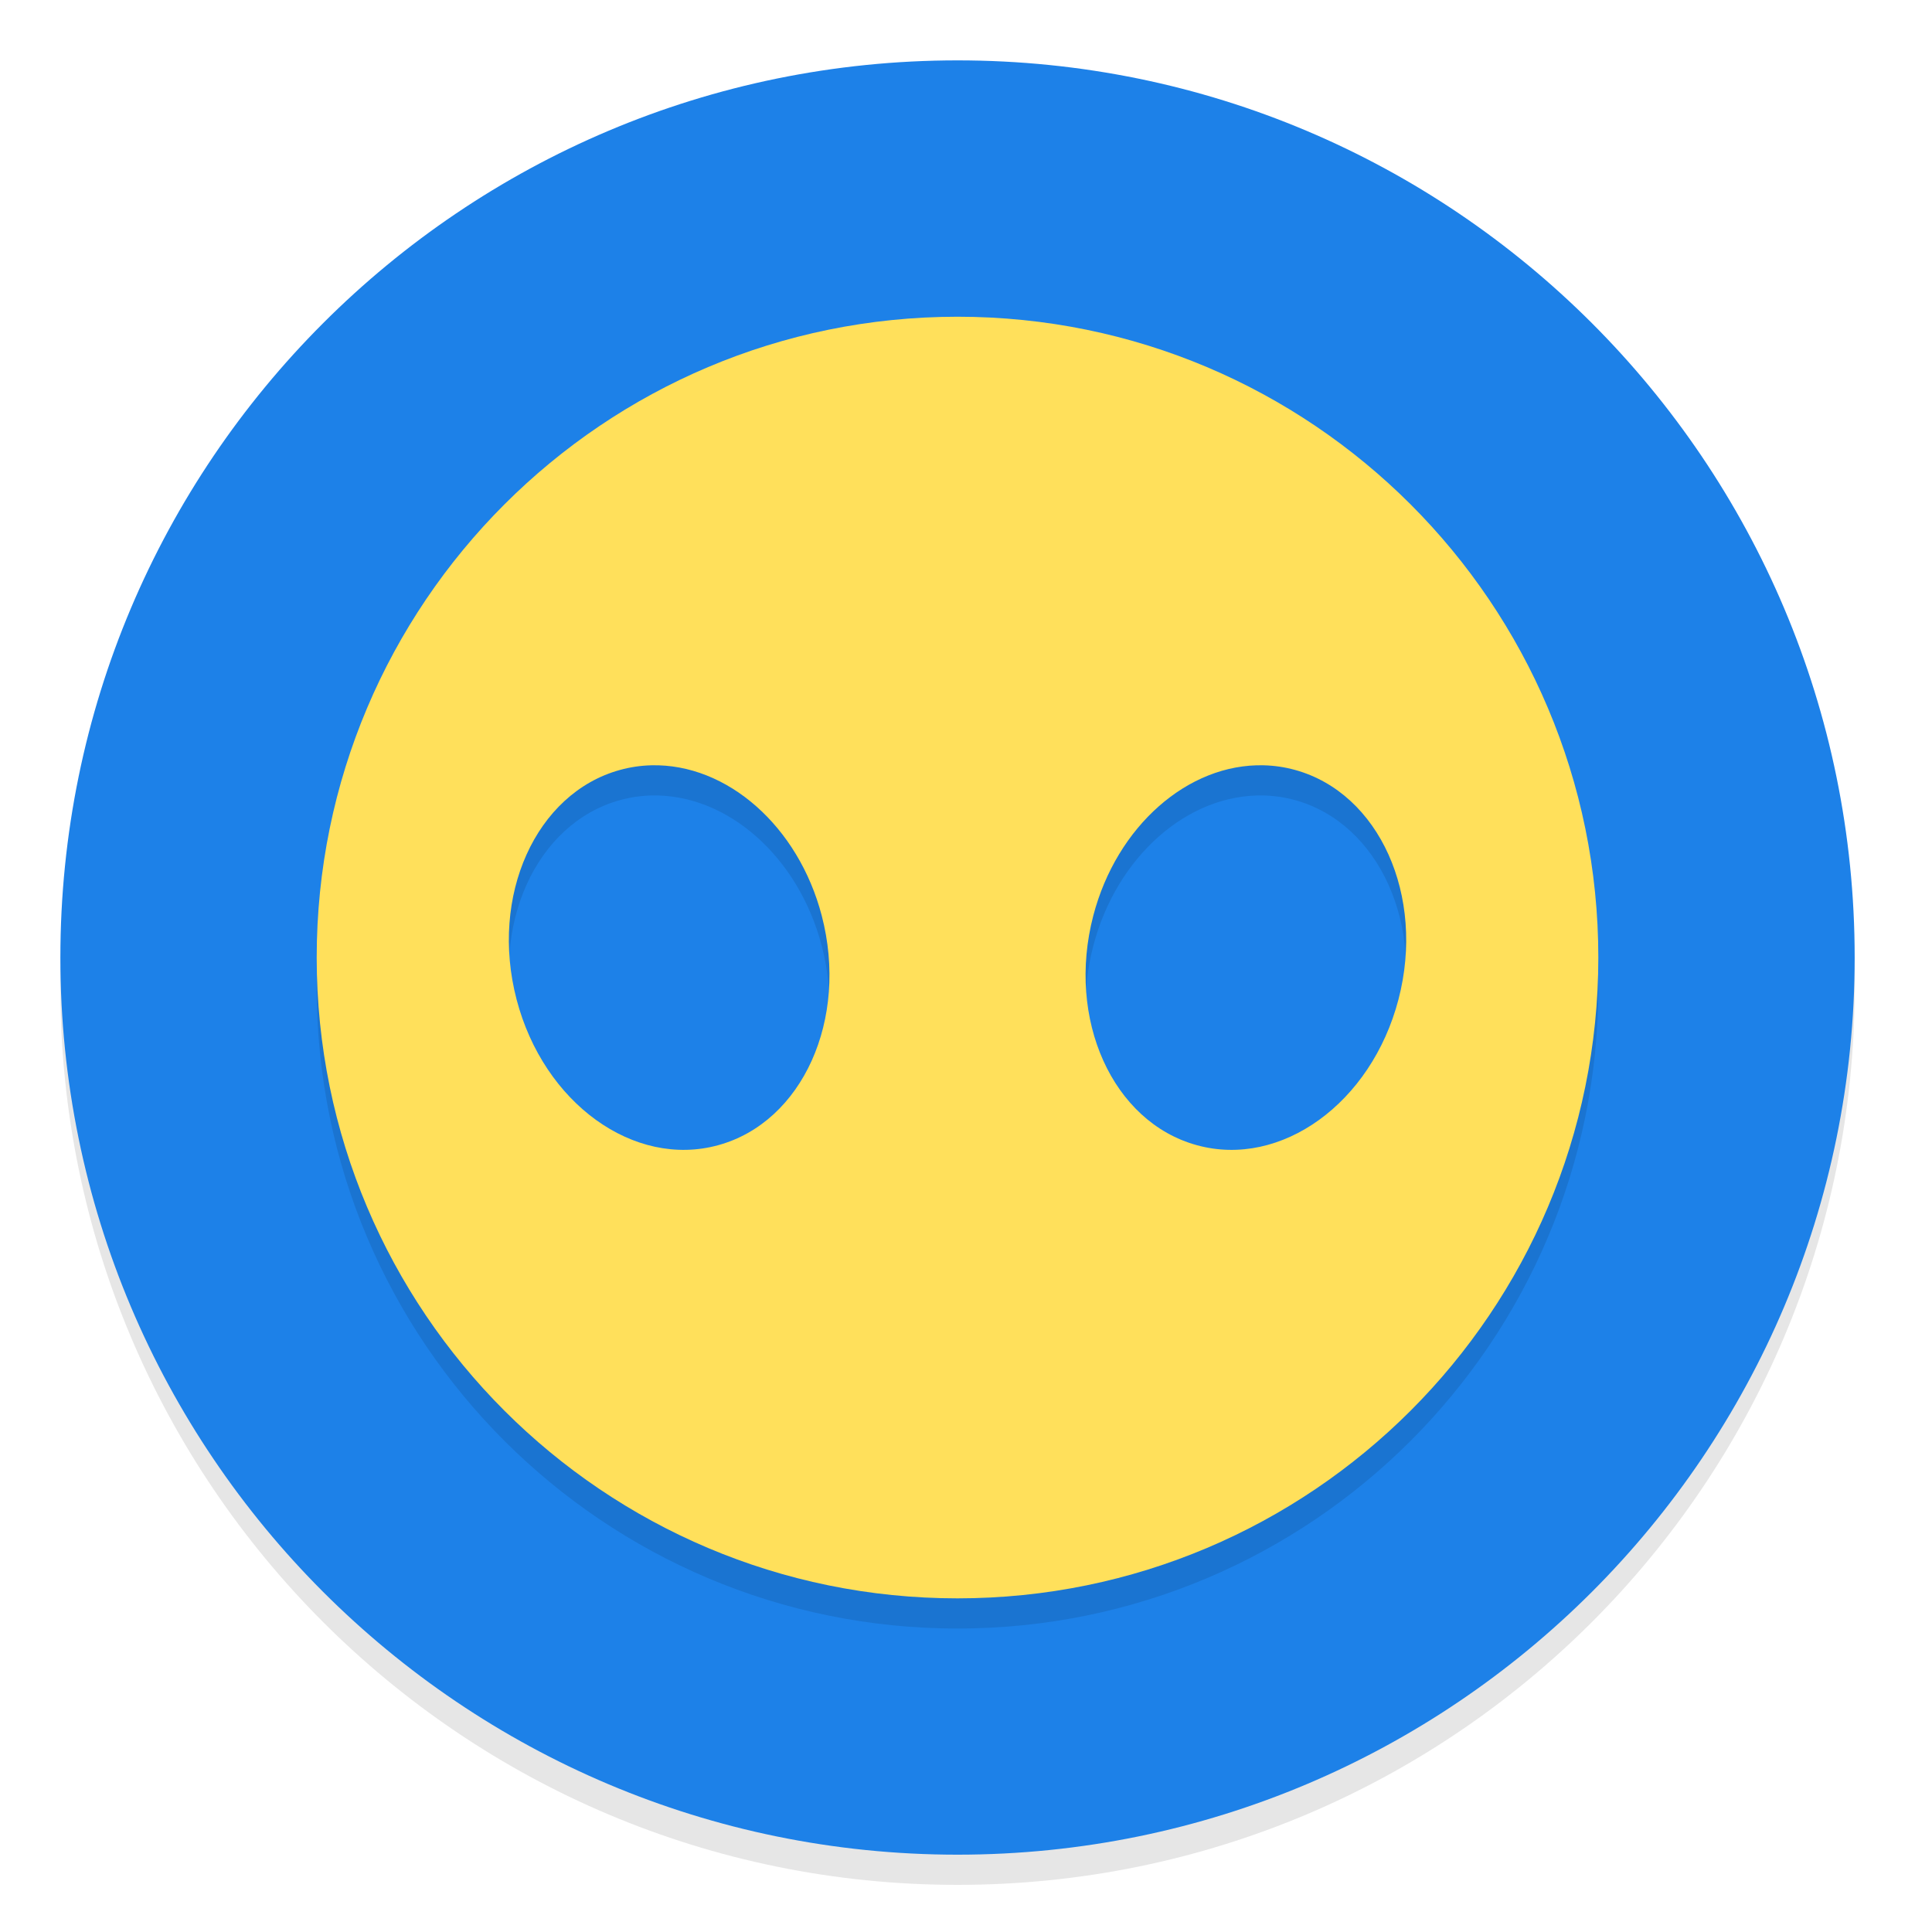
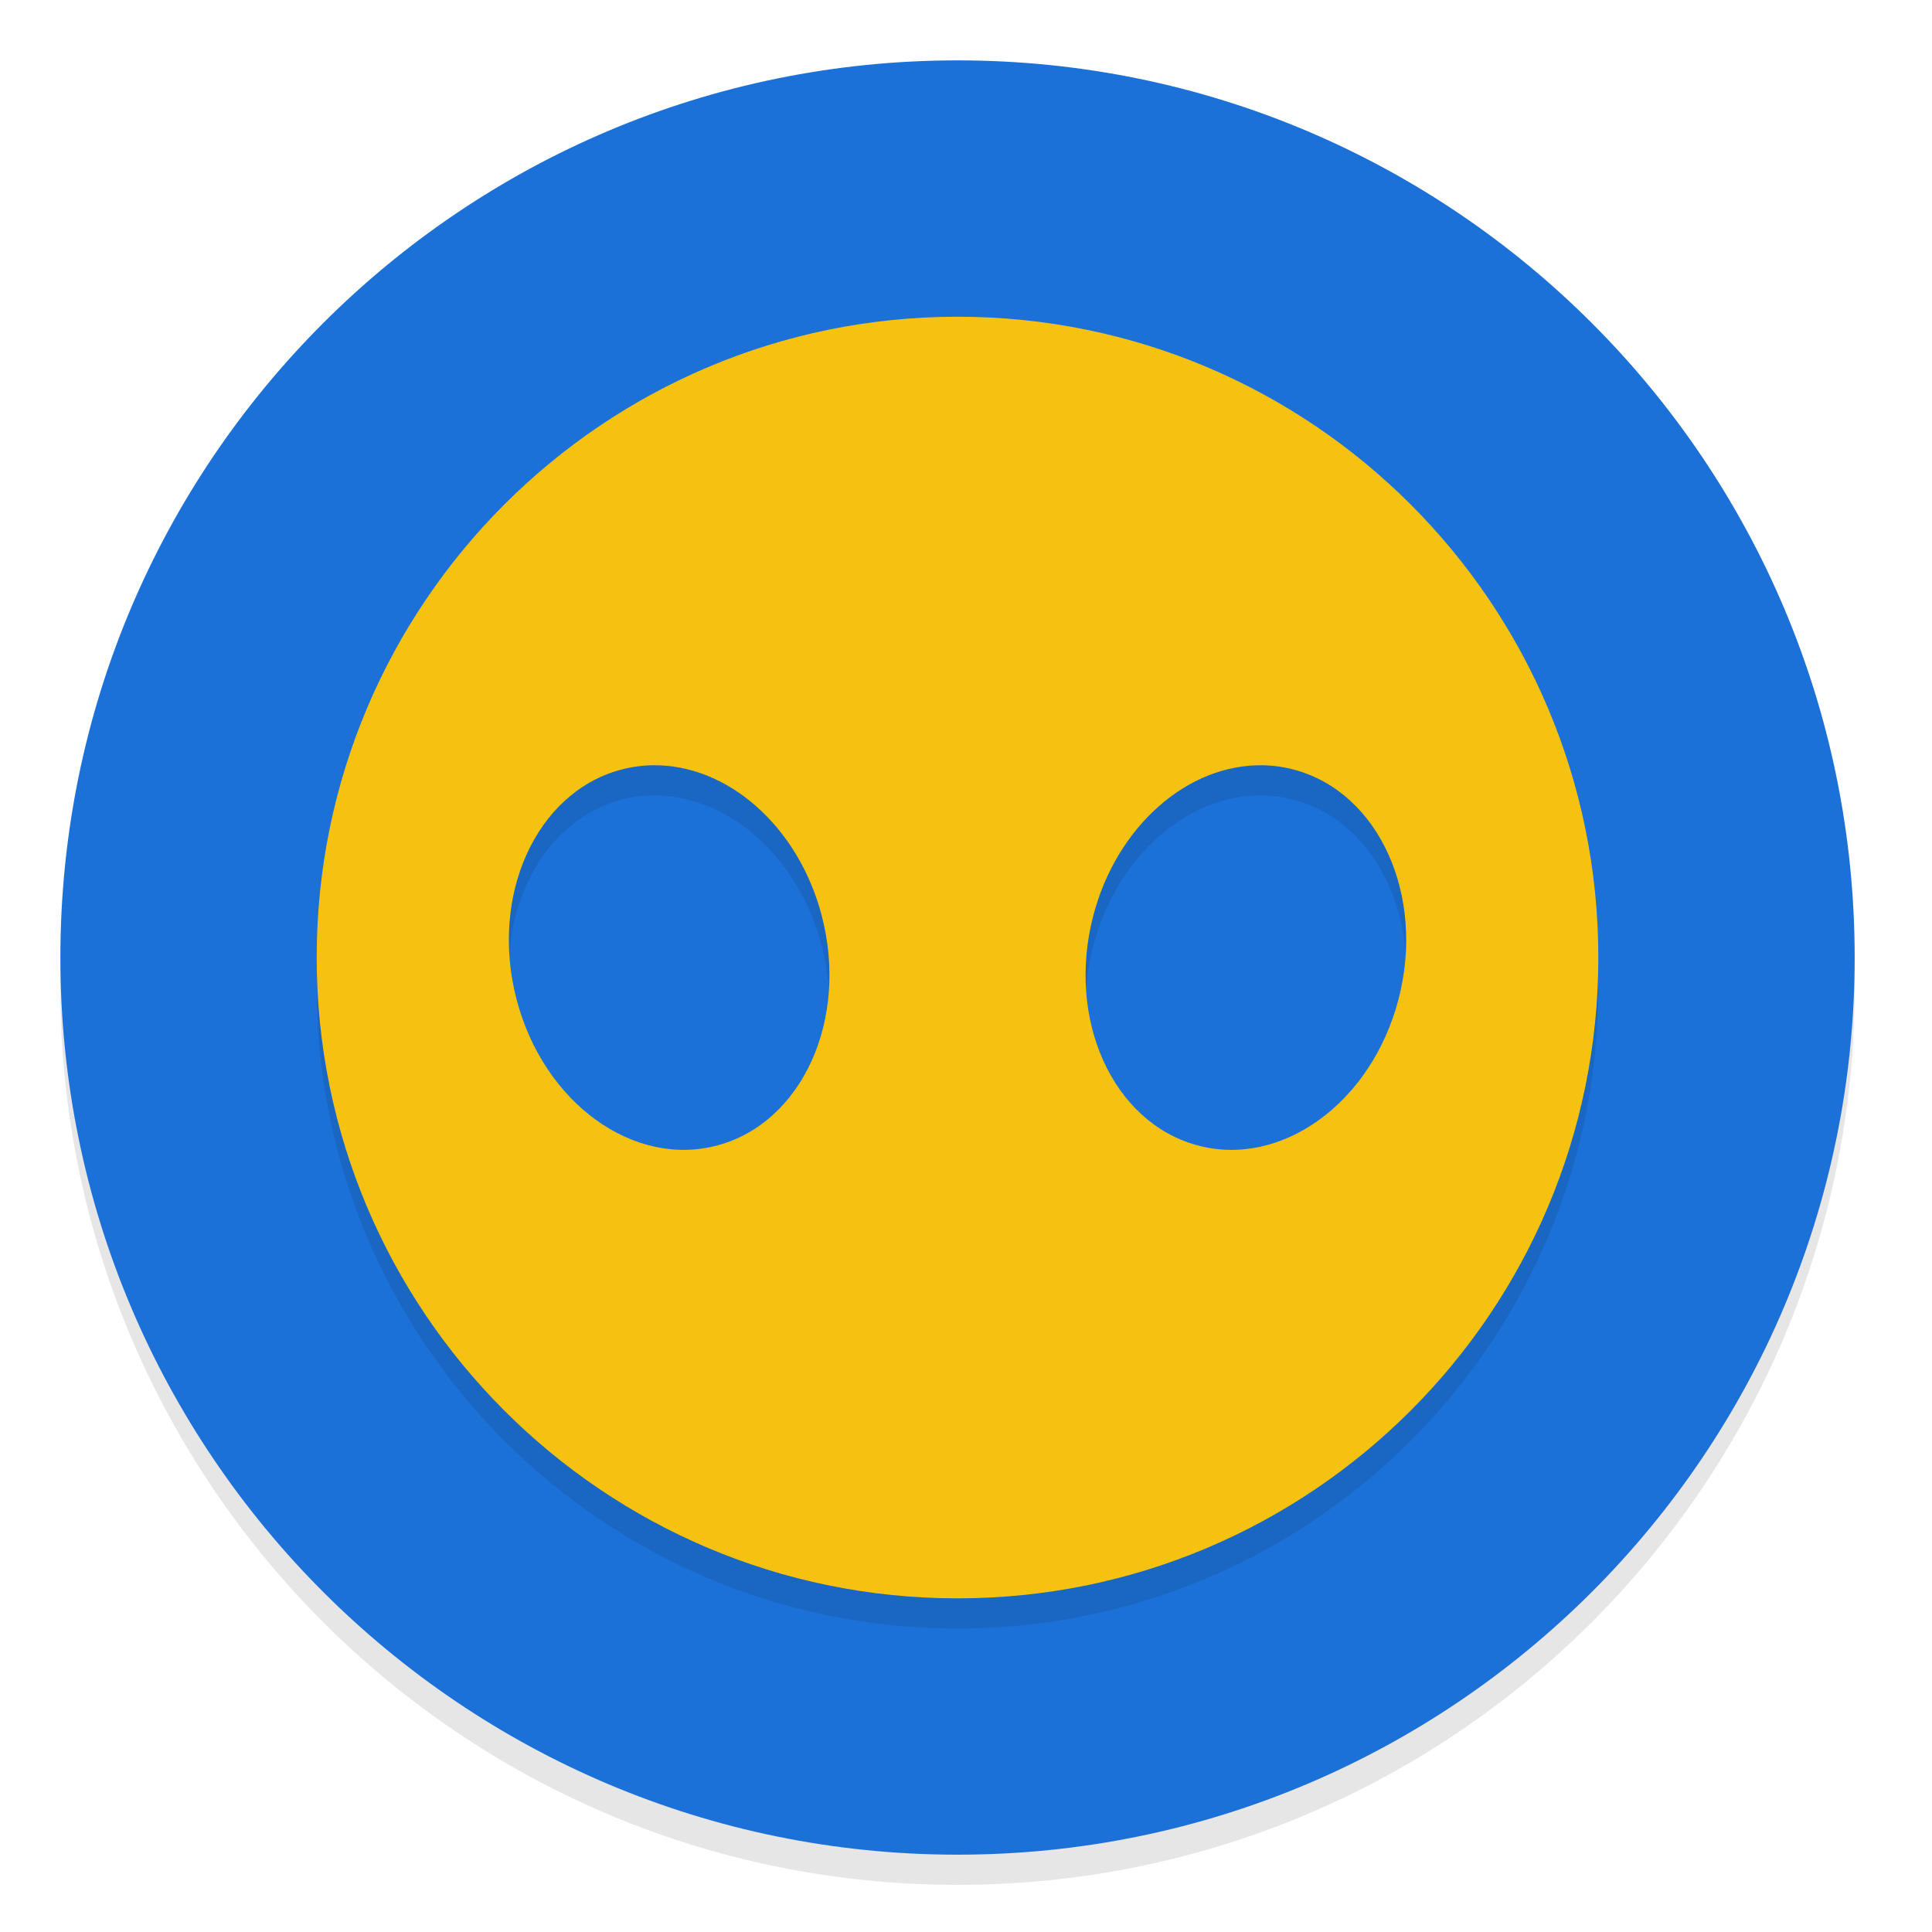
<svg xmlns="http://www.w3.org/2000/svg" width="128" height="128" version="1" id="svg12">
  <defs id="defs16" />
  <rect id="rect828" ry="59.439" rx="59.439" y="6" x="4" height="118.877" width="118.877" style="opacity:0.1;fill:#000000;fill-opacity:1;stroke-width:2.123" />
-   <rect style="fill:#1d81e8;stroke-width:2.123" width="118.877" height="118.877" x="4" y="4" rx="59.439" ry="59.439" id="rect4" />
+   <rect style="fill:#1c71d8;stroke-width:2.123;fill-opacity:1" width="118.877" height="118.877" x="4" y="4" rx="59.439" ry="59.439" id="rect4" />
  <path id="path830" d="M 63.438,22.984 A 42.456,42.456 0 0 0 20.982,65.44 42.456,42.456 0 0 0 63.438,107.895 42.456,42.456 0 0 0 105.893,65.44 42.456,42.456 0 0 0 63.438,22.984 Z M 43.157,52.703 a 12.85,10.475 76.77 0 1 11.285,9.96 12.85,10.475 76.77 0 1 -6.857,15.208 12.85,10.475 76.77 0 1 -13.36,-9.654 12.85,10.475 76.77 0 1 6.856,-15.208 12.85,10.475 76.77 0 1 2.076,-0.306 z m 40.562,0 a 10.475,12.85 13.23 0 1 2.076,0.306 10.475,12.85 13.23 0 1 6.857,15.208 10.475,12.85 13.23 0 1 -13.361,9.654 10.475,12.85 13.23 0 1 -6.857,-15.208 10.475,12.85 13.23 0 1 11.285,-9.96 z" style="opacity:0.1;fill:#000000;fill-opacity:1;stroke-width:2.123" />
-   <path style="fill:#ffe05b;stroke-width:2.123;fill-opacity:1" d="M 63.438,20.984 A 42.456,42.456 0 0 0 20.982,63.44 42.456,42.456 0 0 0 63.438,105.895 42.456,42.456 0 0 0 105.893,63.44 42.456,42.456 0 0 0 63.438,20.984 Z M 43.157,50.703 a 12.85,10.475 76.77 0 1 11.285,9.96 12.85,10.475 76.77 0 1 -6.857,15.208 12.85,10.475 76.77 0 1 -13.36,-9.654 12.85,10.475 76.77 0 1 6.856,-15.208 12.85,10.475 76.77 0 1 2.076,-0.306 z m 40.562,0 a 10.475,12.85 13.23 0 1 2.076,0.306 10.475,12.85 13.23 0 1 6.857,15.208 10.475,12.85 13.23 0 1 -13.361,9.654 10.475,12.85 13.23 0 1 -6.857,-15.208 10.475,12.85 13.23 0 1 11.285,-9.96 z" id="path8" />
+   <path style="fill:#f5c211;stroke-width:2.123;fill-opacity:1" d="M 63.438,20.984 A 42.456,42.456 0 0 0 20.982,63.44 42.456,42.456 0 0 0 63.438,105.895 42.456,42.456 0 0 0 105.893,63.44 42.456,42.456 0 0 0 63.438,20.984 Z M 43.157,50.703 a 12.85,10.475 76.77 0 1 11.285,9.96 12.85,10.475 76.77 0 1 -6.857,15.208 12.85,10.475 76.77 0 1 -13.36,-9.654 12.85,10.475 76.77 0 1 6.856,-15.208 12.85,10.475 76.77 0 1 2.076,-0.306 z m 40.562,0 a 10.475,12.85 13.23 0 1 2.076,0.306 10.475,12.85 13.23 0 1 6.857,15.208 10.475,12.85 13.23 0 1 -13.361,9.654 10.475,12.85 13.23 0 1 -6.857,-15.208 10.475,12.85 13.23 0 1 11.285,-9.96 z" id="path8" />
</svg>
